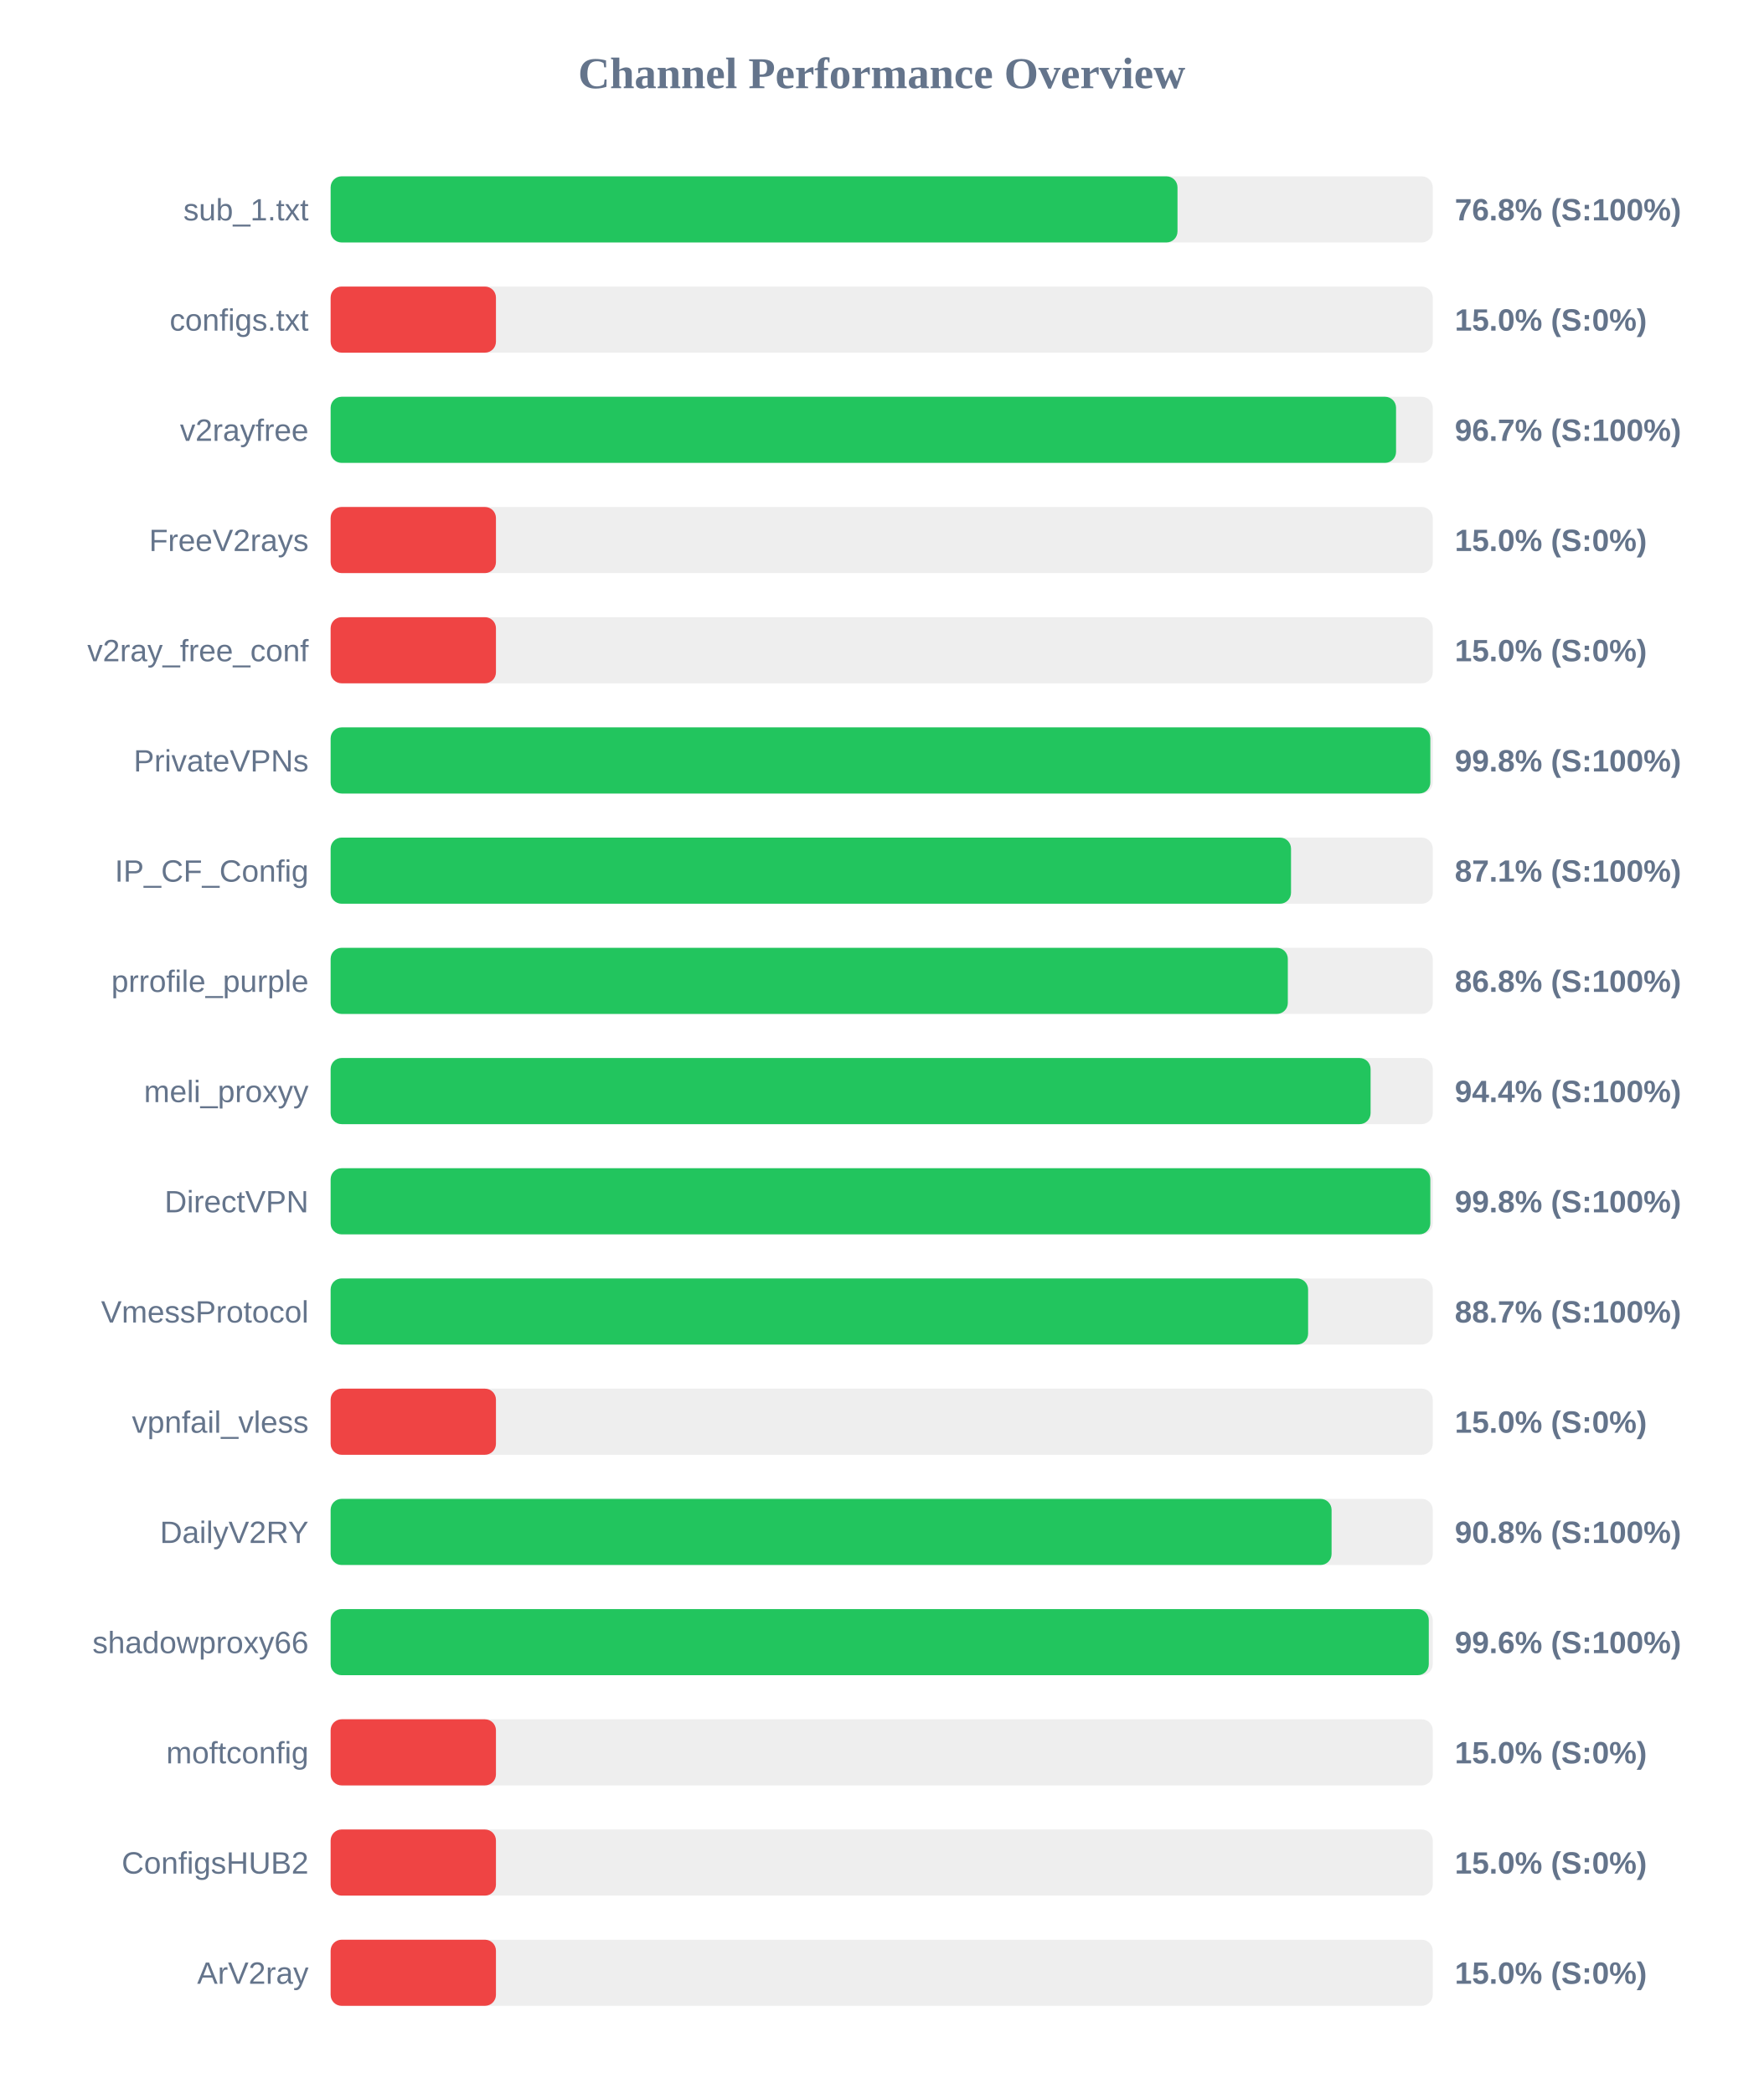
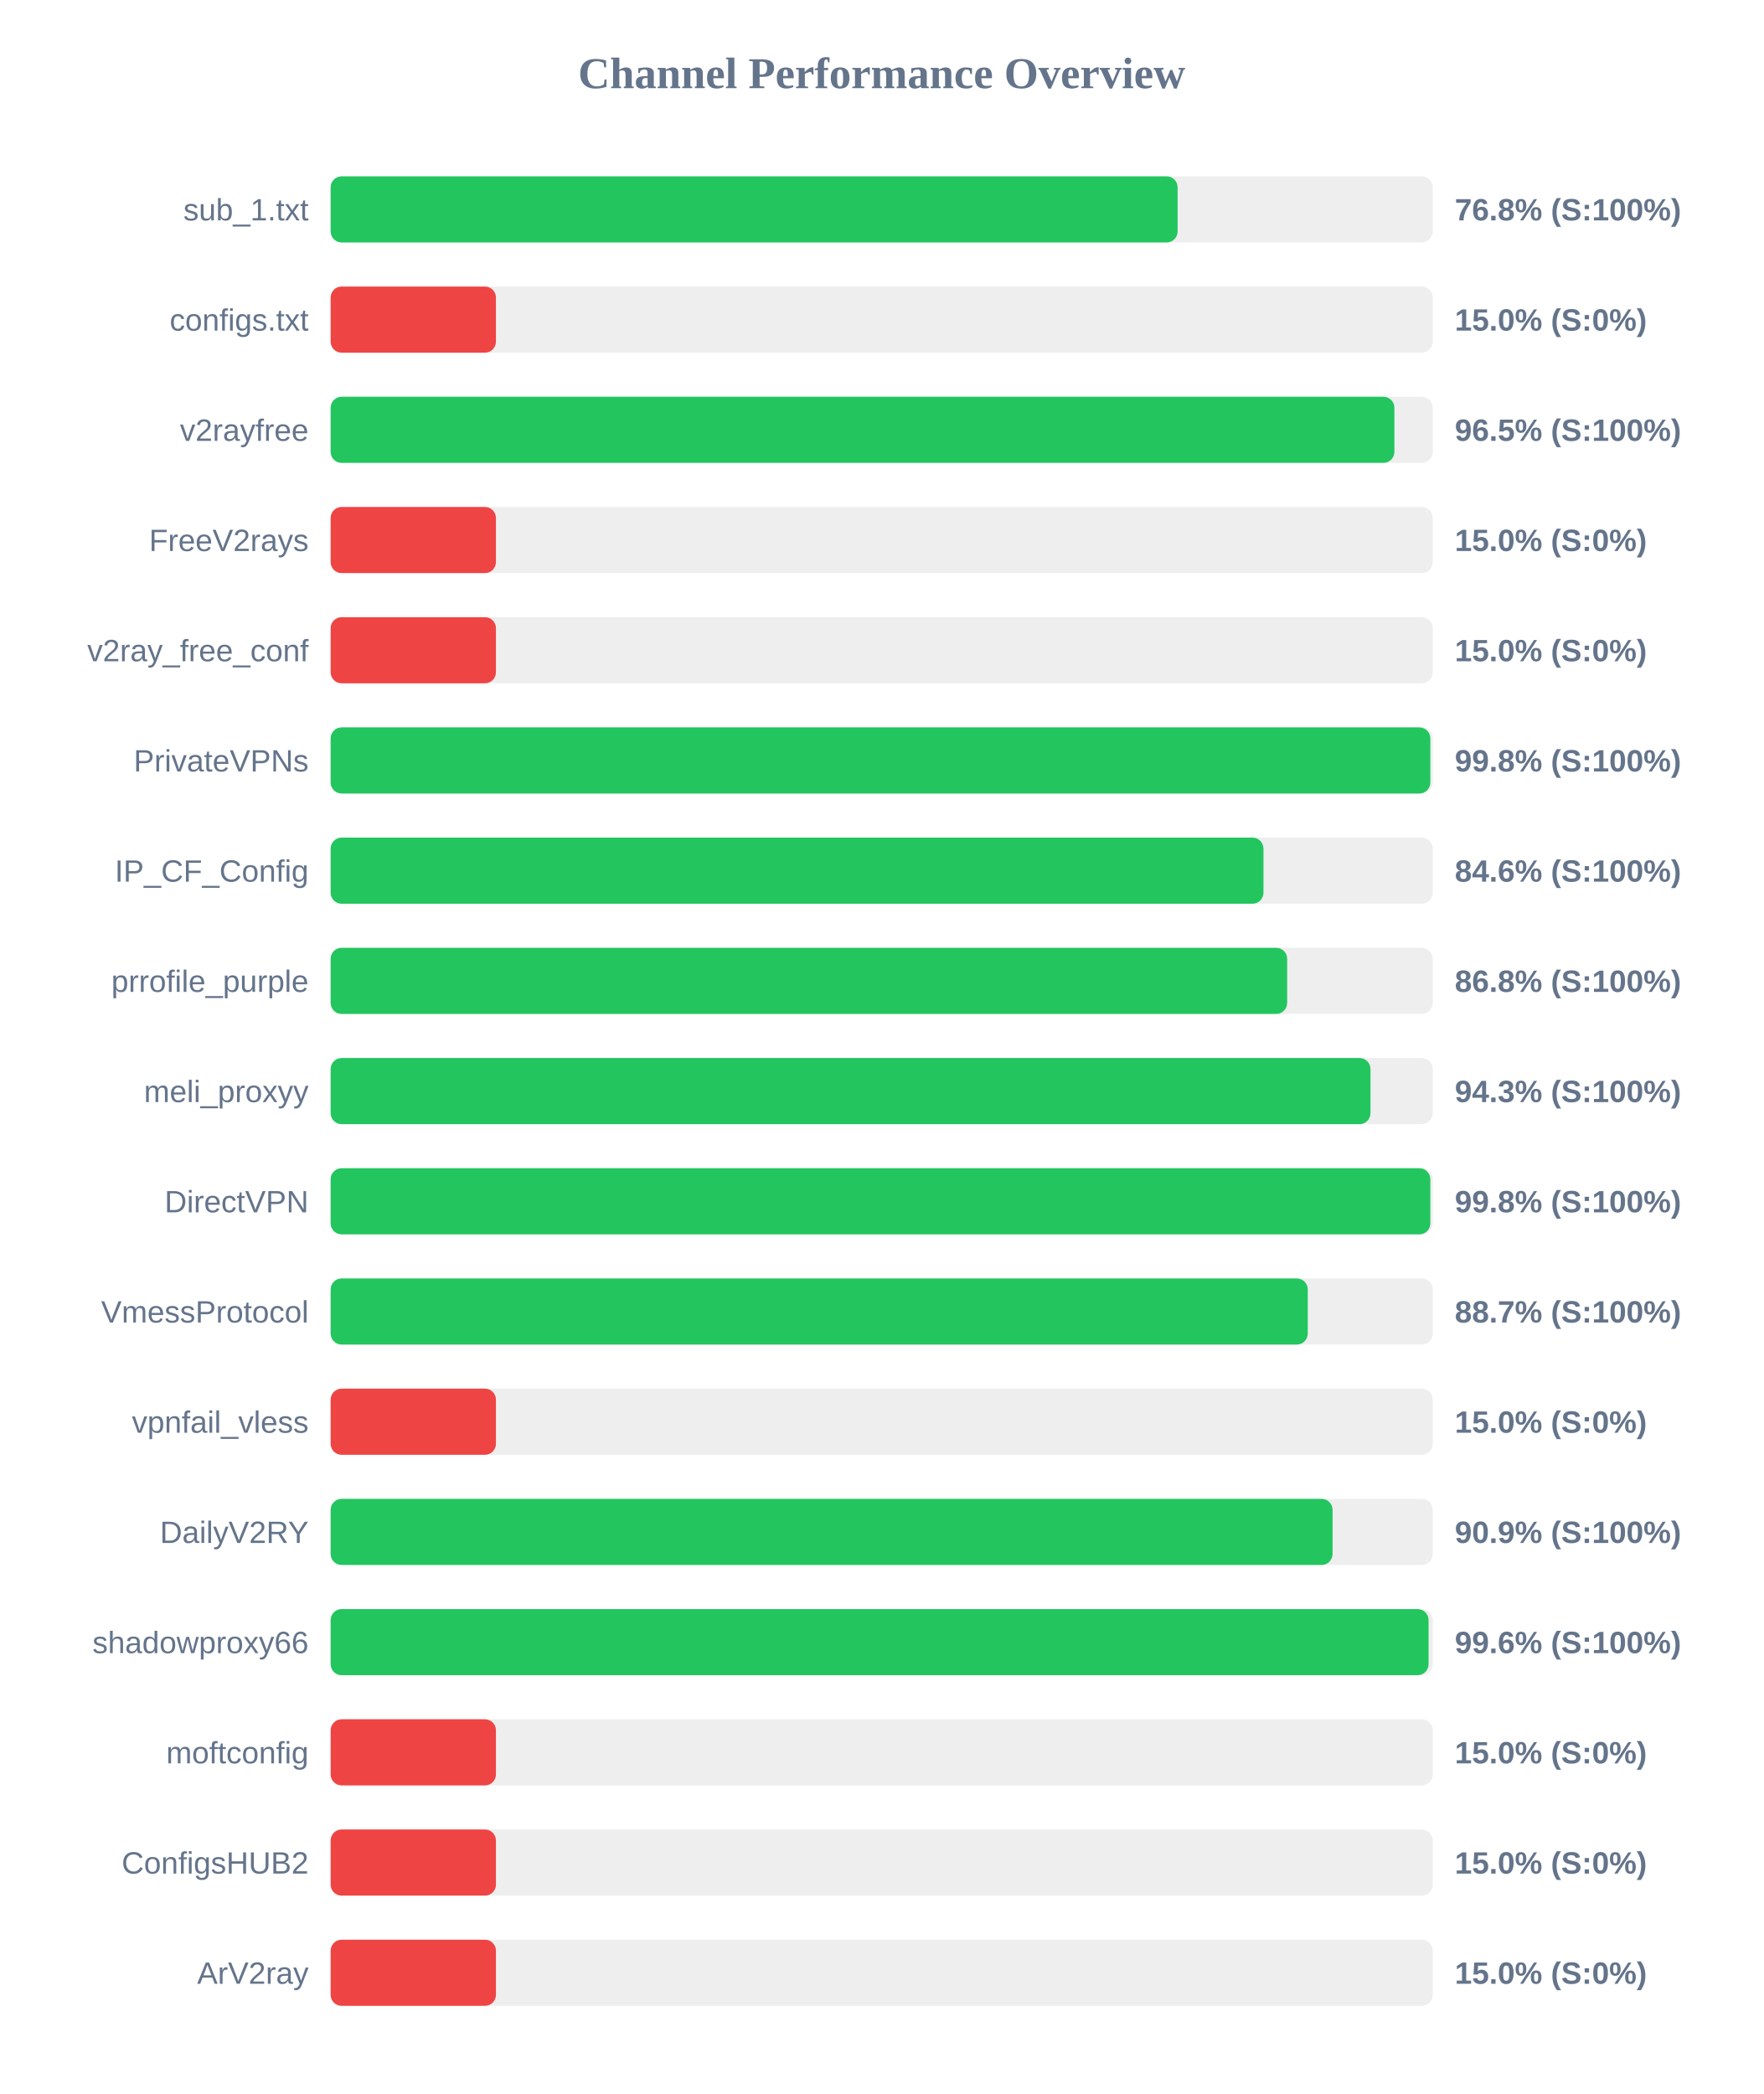
<svg xmlns="http://www.w3.org/2000/svg" width="800" height="950" version="1.1">
  <style>
        .row { font: 14px Arial; fill: #64748b; }
        .score { font: bold 14px Arial; fill: #64748b; }
    </style>
  <text x="400" y="40" text-anchor="middle" font-size="20px" font-weight="bold" fill="#64748b">Channel Performance Overview</text>
  <rect x="150" y="80" width="500" height="30" fill="#eee" rx="5" />
-   <rect x="150" y="80" width="384.2" height="30" fill="#22c55e" rx="5" />
+   <rect x="150" y="80" width="384.25" height="30" fill="#22c55e" rx="5" />
  <text x="140" y="100" text-anchor="end" class="row">sub_1.txt</text>
  <text x="660" y="100" text-anchor="start" class="score">76.8% (S:100%)</text>
  <rect x="150" y="130" width="500" height="30" fill="#eee" rx="5" />
  <rect x="150" y="130" width="75.0" height="30" fill="#ef4444" rx="5" />
  <text x="140" y="150" text-anchor="end" class="row">configs.txt</text>
  <text x="660" y="150" text-anchor="start" class="score">15.0% (S:0%)</text>
  <rect x="150" y="180" width="500" height="30" fill="#eee" rx="5" />
-   <rect x="150" y="180" width="483.35" height="30" fill="#22c55e" rx="5" />
+   <rect x="150" y="180" width="482.6" height="30" fill="#22c55e" rx="5" />
  <text x="140" y="200" text-anchor="end" class="row">v2rayfree</text>
-   <text x="660" y="200" text-anchor="start" class="score">96.7% (S:100%)</text>
+   <text x="660" y="200" text-anchor="start" class="score">96.5% (S:100%)</text>
  <rect x="150" y="230" width="500" height="30" fill="#eee" rx="5" />
  <rect x="150" y="230" width="75.0" height="30" fill="#ef4444" rx="5" />
  <text x="140" y="250" text-anchor="end" class="row">FreeV2rays</text>
  <text x="660" y="250" text-anchor="start" class="score">15.0% (S:0%)</text>
  <rect x="150" y="280" width="500" height="30" fill="#eee" rx="5" />
  <rect x="150" y="280" width="75.0" height="30" fill="#ef4444" rx="5" />
  <text x="140" y="300" text-anchor="end" class="row">v2ray_free_conf</text>
  <text x="660" y="300" text-anchor="start" class="score">15.0% (S:0%)</text>
  <rect x="150" y="330" width="500" height="30" fill="#eee" rx="5" />
  <rect x="150" y="330" width="498.9" height="30" fill="#22c55e" rx="5" />
  <text x="140" y="350" text-anchor="end" class="row">PrivateVPNs</text>
  <text x="660" y="350" text-anchor="start" class="score">99.8% (S:100%)</text>
  <rect x="150" y="380" width="500" height="30" fill="#eee" rx="5" />
-   <rect x="150" y="380" width="435.7" height="30" fill="#22c55e" rx="5" />
+   <rect x="150" y="380" width="423.2" height="30" fill="#22c55e" rx="5" />
  <text x="140" y="400" text-anchor="end" class="row">IP_CF_Config</text>
-   <text x="660" y="400" text-anchor="start" class="score">87.1% (S:100%)</text>
+   <text x="660" y="400" text-anchor="start" class="score">84.6% (S:100%)</text>
  <rect x="150" y="430" width="500" height="30" fill="#eee" rx="5" />
-   <rect x="150" y="430" width="434.25" height="30" fill="#22c55e" rx="5" />
+   <rect x="150" y="430" width="433.95" height="30" fill="#22c55e" rx="5" />
  <text x="140" y="450" text-anchor="end" class="row">prrofile_purple</text>
  <text x="660" y="450" text-anchor="start" class="score">86.8% (S:100%)</text>
  <rect x="150" y="480" width="500" height="30" fill="#eee" rx="5" />
-   <rect x="150" y="480" width="471.8" height="30" fill="#22c55e" rx="5" />
+   <rect x="150" y="480" width="471.75" height="30" fill="#22c55e" rx="5" />
  <text x="140" y="500" text-anchor="end" class="row">meli_proxyy</text>
-   <text x="660" y="500" text-anchor="start" class="score">94.4% (S:100%)</text>
+   <text x="660" y="500" text-anchor="start" class="score">94.3% (S:100%)</text>
  <rect x="150" y="530" width="500" height="30" fill="#eee" rx="5" />
  <rect x="150" y="530" width="498.9" height="30" fill="#22c55e" rx="5" />
  <text x="140" y="550" text-anchor="end" class="row">DirectVPN</text>
  <text x="660" y="550" text-anchor="start" class="score">99.8% (S:100%)</text>
  <rect x="150" y="580" width="500" height="30" fill="#eee" rx="5" />
-   <rect x="150" y="580" width="443.45" height="30" fill="#22c55e" rx="5" />
+   <rect x="150" y="580" width="443.3" height="30" fill="#22c55e" rx="5" />
  <text x="140" y="600" text-anchor="end" class="row">VmessProtocol</text>
  <text x="660" y="600" text-anchor="start" class="score">88.7% (S:100%)</text>
  <rect x="150" y="630" width="500" height="30" fill="#eee" rx="5" />
  <rect x="150" y="630" width="75.0" height="30" fill="#ef4444" rx="5" />
  <text x="140" y="650" text-anchor="end" class="row">vpnfail_vless</text>
  <text x="660" y="650" text-anchor="start" class="score">15.0% (S:0%)</text>
  <rect x="150" y="680" width="500" height="30" fill="#eee" rx="5" />
-   <rect x="150" y="680" width="454.1" height="30" fill="#22c55e" rx="5" />
+   <rect x="150" y="680" width="454.55" height="30" fill="#22c55e" rx="5" />
  <text x="140" y="700" text-anchor="end" class="row">DailyV2RY</text>
-   <text x="660" y="700" text-anchor="start" class="score">90.8% (S:100%)</text>
+   <text x="660" y="700" text-anchor="start" class="score">90.9% (S:100%)</text>
  <rect x="150" y="730" width="500" height="30" fill="#eee" rx="5" />
-   <rect x="150" y="730" width="498.2" height="30" fill="#22c55e" rx="5" />
+   <rect x="150" y="730" width="498.1" height="30" fill="#22c55e" rx="5" />
  <text x="140" y="750" text-anchor="end" class="row">shadowproxy66</text>
  <text x="660" y="750" text-anchor="start" class="score">99.6% (S:100%)</text>
  <rect x="150" y="780" width="500" height="30" fill="#eee" rx="5" />
  <rect x="150" y="780" width="75.0" height="30" fill="#ef4444" rx="5" />
  <text x="140" y="800" text-anchor="end" class="row">moftconfig</text>
  <text x="660" y="800" text-anchor="start" class="score">15.0% (S:0%)</text>
  <rect x="150" y="830" width="500" height="30" fill="#eee" rx="5" />
  <rect x="150" y="830" width="75.0" height="30" fill="#ef4444" rx="5" />
  <text x="140" y="850" text-anchor="end" class="row">ConfigsHUB2</text>
  <text x="660" y="850" text-anchor="start" class="score">15.0% (S:0%)</text>
  <rect x="150" y="880" width="500" height="30" fill="#eee" rx="5" />
  <rect x="150" y="880" width="75.0" height="30" fill="#ef4444" rx="5" />
  <text x="140" y="900" text-anchor="end" class="row">ArV2ray</text>
  <text x="660" y="900" text-anchor="start" class="score">15.0% (S:0%)</text>
</svg>
